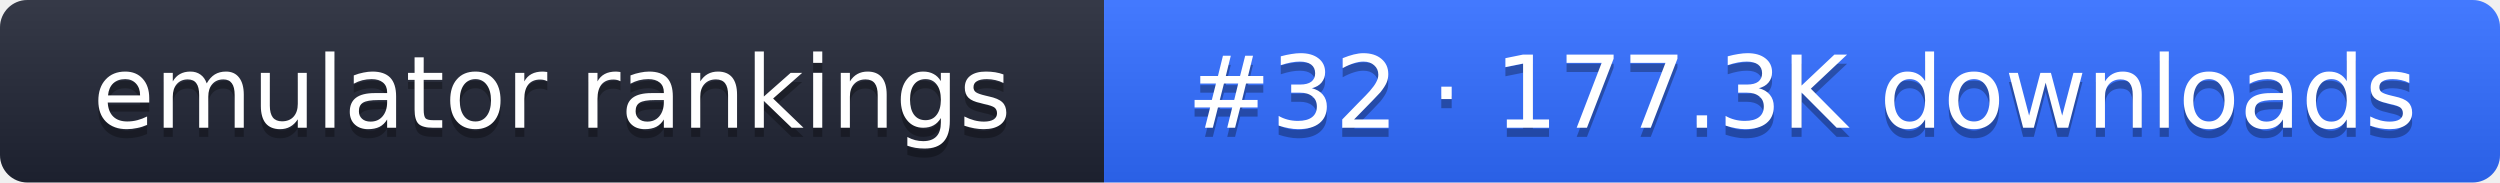
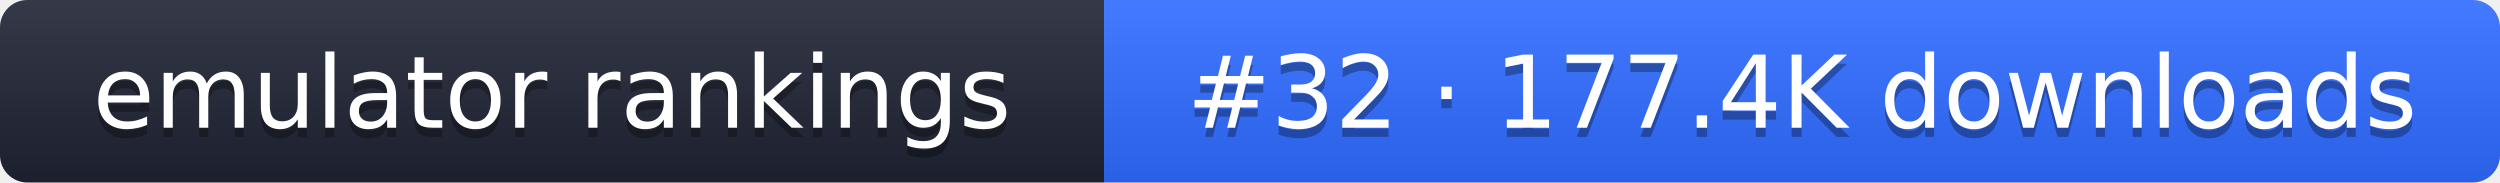
- <svg xmlns="http://www.w3.org/2000/svg" width="274" height="20" role="img" aria-label="emulator rankings: #32 · 177.3K downloads">
+ <svg xmlns="http://www.w3.org/2000/svg" width="274" height="20" role="img" aria-label="emulator rankings: #32 · 177.4K downloads">
  <linearGradient id="g" x2="0" y2="100%">
    <stop offset="0" stop-color="#fff" stop-opacity=".1" />
    <stop offset="1" stop-opacity=".1" />
  </linearGradient>
  <clipPath id="r">
    <rect width="274" height="20" rx="3" fill="#fff" />
  </clipPath>
  <g clip-path="url(#r)">
    <rect width="121" height="20" fill="#1f2433" />
    <rect x="121" width="153" height="20" fill="#2f6bff" />
    <rect width="274" height="20" fill="url(#g)" />
  </g>
  <g fill="#fff" text-anchor="middle" font-family="Verdana,DejaVu Sans,sans-serif" font-size="11">
    <text x="60.5" y="15" fill="#010101" fill-opacity=".3">emulator rankings</text>
    <text x="60.5" y="14">emulator rankings</text>
-     <text x="197.5" y="15" fill="#010101" fill-opacity=".3">#32 · 177.3K downloads</text>
-     <text x="197.5" y="14">#32 · 177.3K downloads</text>
+     <text x="197.5" y="15" fill="#010101" fill-opacity=".3">#32 · 177.4K downloads</text>
+     <text x="197.5" y="14">#32 · 177.4K downloads</text>
  </g>
</svg>
